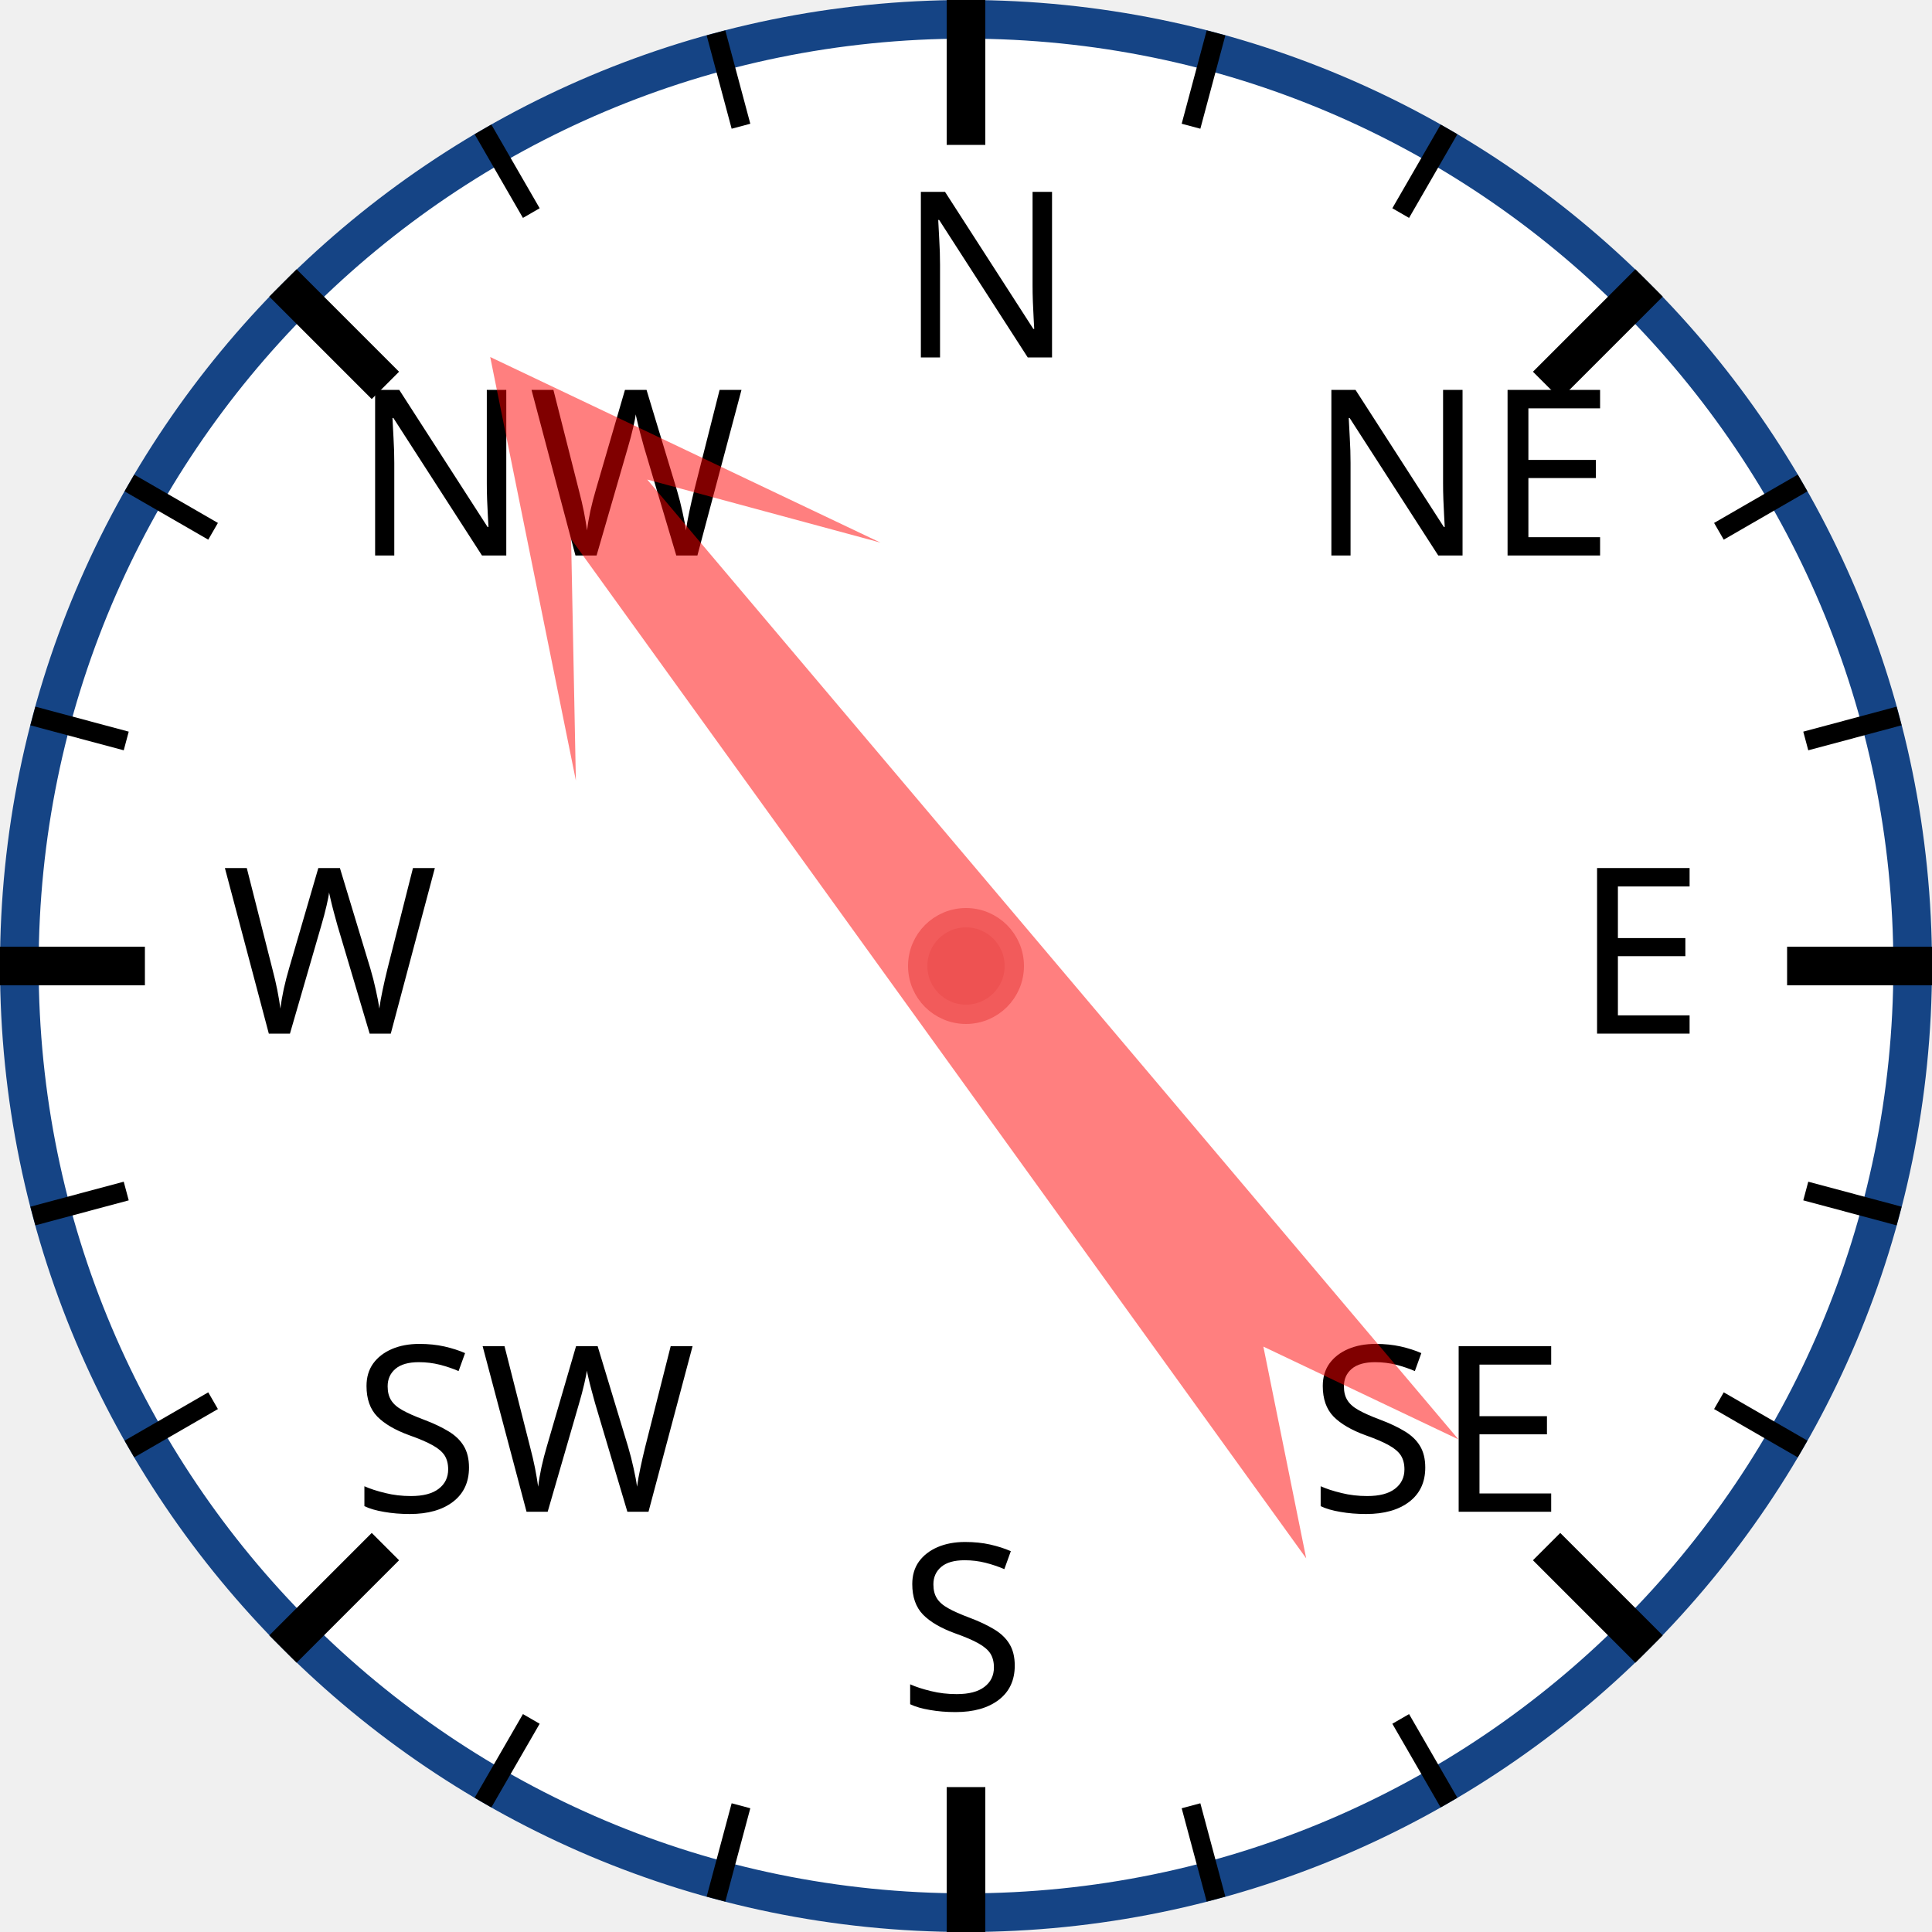
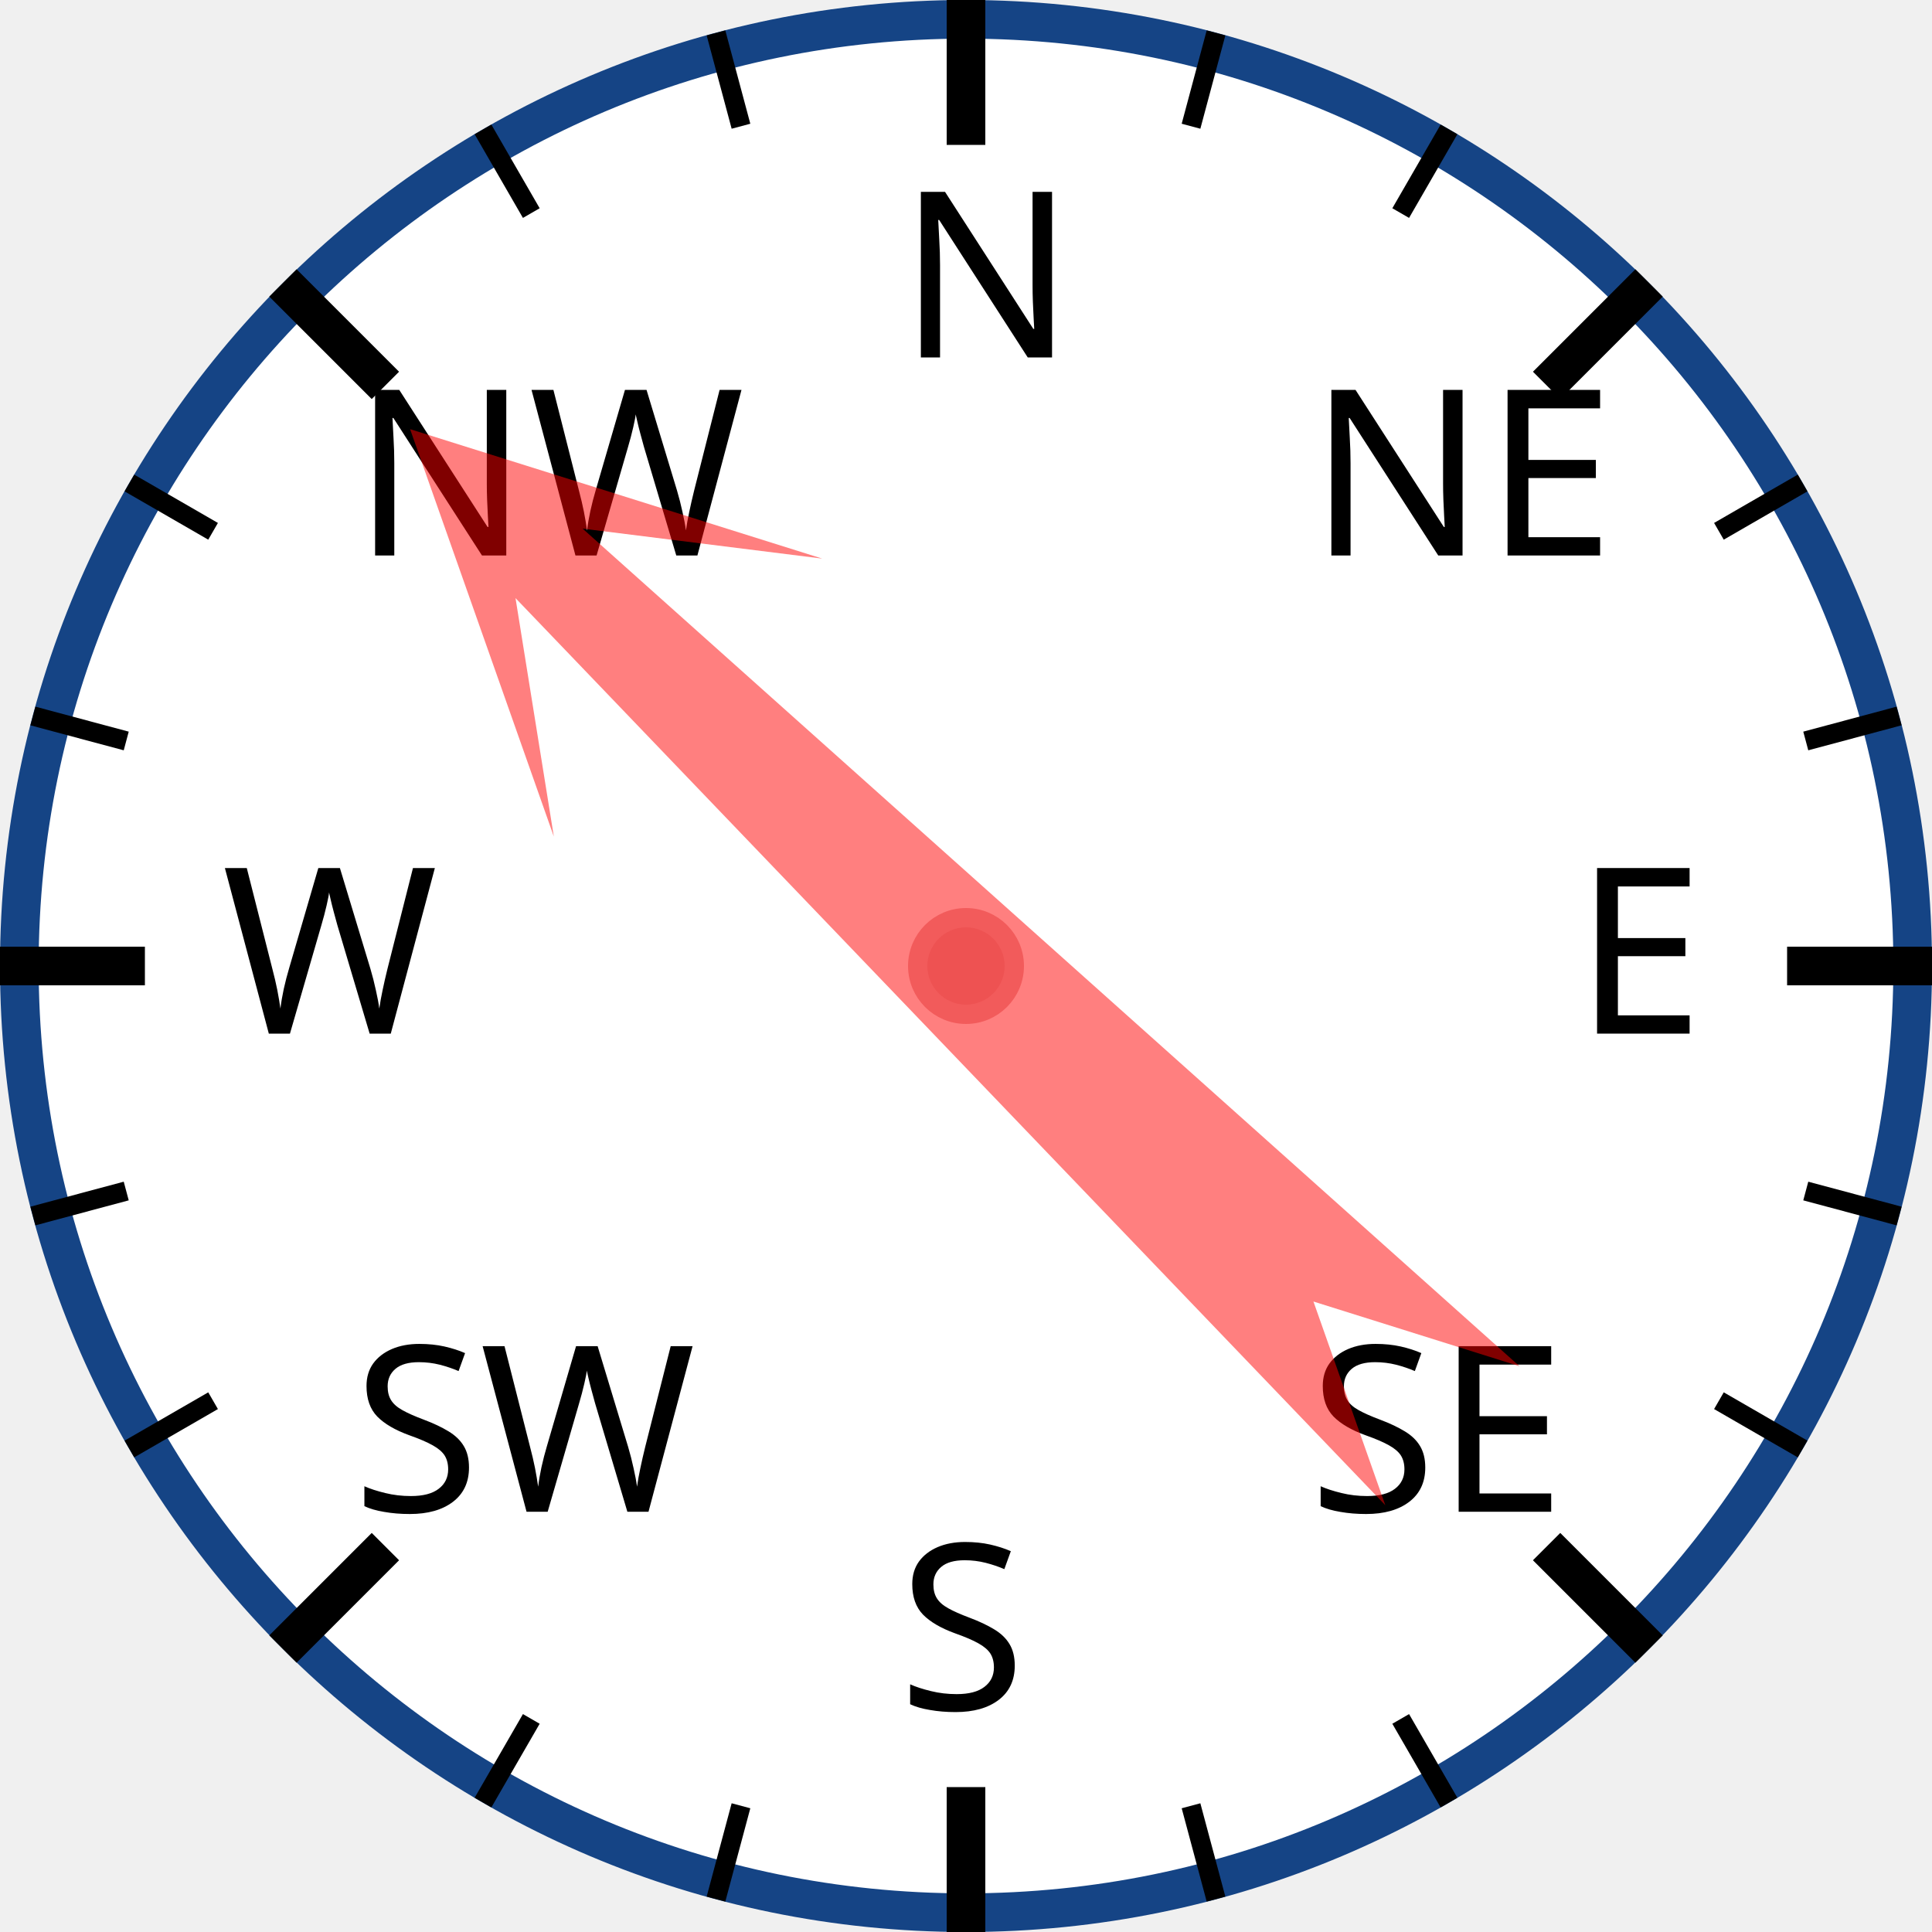
<svg xmlns="http://www.w3.org/2000/svg" width="120px" height="120px" viewBox="0 0 200 200">
  <circle cx="100" cy="100" r="98" style="fill: white; stroke: #154485; stroke-width: 4;" />
  <text x="93.0" y="37.0" style="font-family: sans-serif; font-size: 18pt;">N</text>
  <line x1="100.0" y1="0.0" x2="100.0" y2="15.0" style="stroke: black; stroke-width: 4;" />
  <line x1="74.118" y1="3.407" x2="76.706" y2="13.067" style="stroke: black; stroke-width: 2;" />
  <line x1="50" y1="13.397" x2="55" y2="22.058" style="stroke: black; stroke-width: 2;" />
  <text x="36.503" y="57.503" style="font-family: sans-serif; font-size: 18pt;">NW</text>
  <line x1="29.289" y1="29.289" x2="39.896" y2="39.896" style="stroke: black; stroke-width: 4;" />
  <line x1="13.397" y1="50" x2="22.058" y2="55" style="stroke: black; stroke-width: 2;" />
  <line x1="3.407" y1="74.118" x2="13.067" y2="76.706" style="stroke: black; stroke-width: 2;" />
  <text x="23.0" y="107.0" style="font-family: sans-serif; font-size: 18pt;">W</text>
  <line x1="0.0" y1="100.0" x2="15.0" y2="100.0" style="stroke: black; stroke-width: 4;" />
  <line x1="3.407" y1="125.882" x2="13.067" y2="123.294" style="stroke: black; stroke-width: 2;" />
  <line x1="13.397" y1="150" x2="22.058" y2="145" style="stroke: black; stroke-width: 2;" />
  <text x="36.503" y="156.497" style="font-family: sans-serif; font-size: 18pt;">SW</text>
  <line x1="29.289" y1="170.711" x2="39.896" y2="160.104" style="stroke: black; stroke-width: 4;" />
  <line x1="50" y1="186.603" x2="55" y2="177.942" style="stroke: black; stroke-width: 2;" />
  <line x1="74.118" y1="196.593" x2="76.706" y2="186.933" style="stroke: black; stroke-width: 2;" />
  <text x="93" y="177.0" style="font-family: sans-serif; font-size: 18pt;">S</text>
  <line x1="100" y1="200.0" x2="100" y2="185.0" style="stroke: black; stroke-width: 4;" />
  <line x1="125.882" y1="196.593" x2="123.294" y2="186.933" style="stroke: black; stroke-width: 2;" />
  <line x1="150.0" y1="186.603" x2="145.0" y2="177.942" style="stroke: black; stroke-width: 2;" />
  <text x="135.497" y="156.497" style="font-family: sans-serif; font-size: 18pt;">SE</text>
  <line x1="170.711" y1="170.711" x2="160.104" y2="160.104" style="stroke: black; stroke-width: 4;" />
  <line x1="186.603" y1="150" x2="177.942" y2="145" style="stroke: black; stroke-width: 2;" />
  <line x1="196.593" y1="125.882" x2="186.933" y2="123.294" style="stroke: black; stroke-width: 2;" />
  <text x="163.0" y="107" style="font-family: sans-serif; font-size: 18pt;">E</text>
  <line x1="200.0" y1="100" x2="185.0" y2="100" style="stroke: black; stroke-width: 4;" />
  <line x1="196.593" y1="74.118" x2="186.933" y2="76.706" style="stroke: black; stroke-width: 2;" />
  <line x1="186.603" y1="50" x2="177.942" y2="55" style="stroke: black; stroke-width: 2;" />
  <text x="135.497" y="57.503" style="font-family: sans-serif; font-size: 18pt;">NE</text>
  <line x1="170.711" y1="29.289" x2="160.104" y2="39.896" style="stroke: black; stroke-width: 4;" />
  <line x1="150" y1="13.397" x2="145" y2="22.058" style="stroke: black; stroke-width: 2;" />
  <line x1="125.882" y1="3.407" x2="123.294" y2="13.067" style="stroke: black; stroke-width: 2;" />
-   <polygon points="100 20 120 60 105 40 110 170 100 150 90 170 95 40 80 60" style="fill: red; fill-opacity: 0.5;" transform="rotate(322,100,100)" />
+   <polygon points="100 20 120 60 105 40 110 170 100 150 90 170 95 40 80 60" style="fill: red; fill-opacity: 0.5;" transform="rotate(314,100,100)" />
  <circle cx="100" cy="100" r="5" style="fill: #EE5252; stroke: #F25B5B; stroke-width: 2;" />
</svg>
